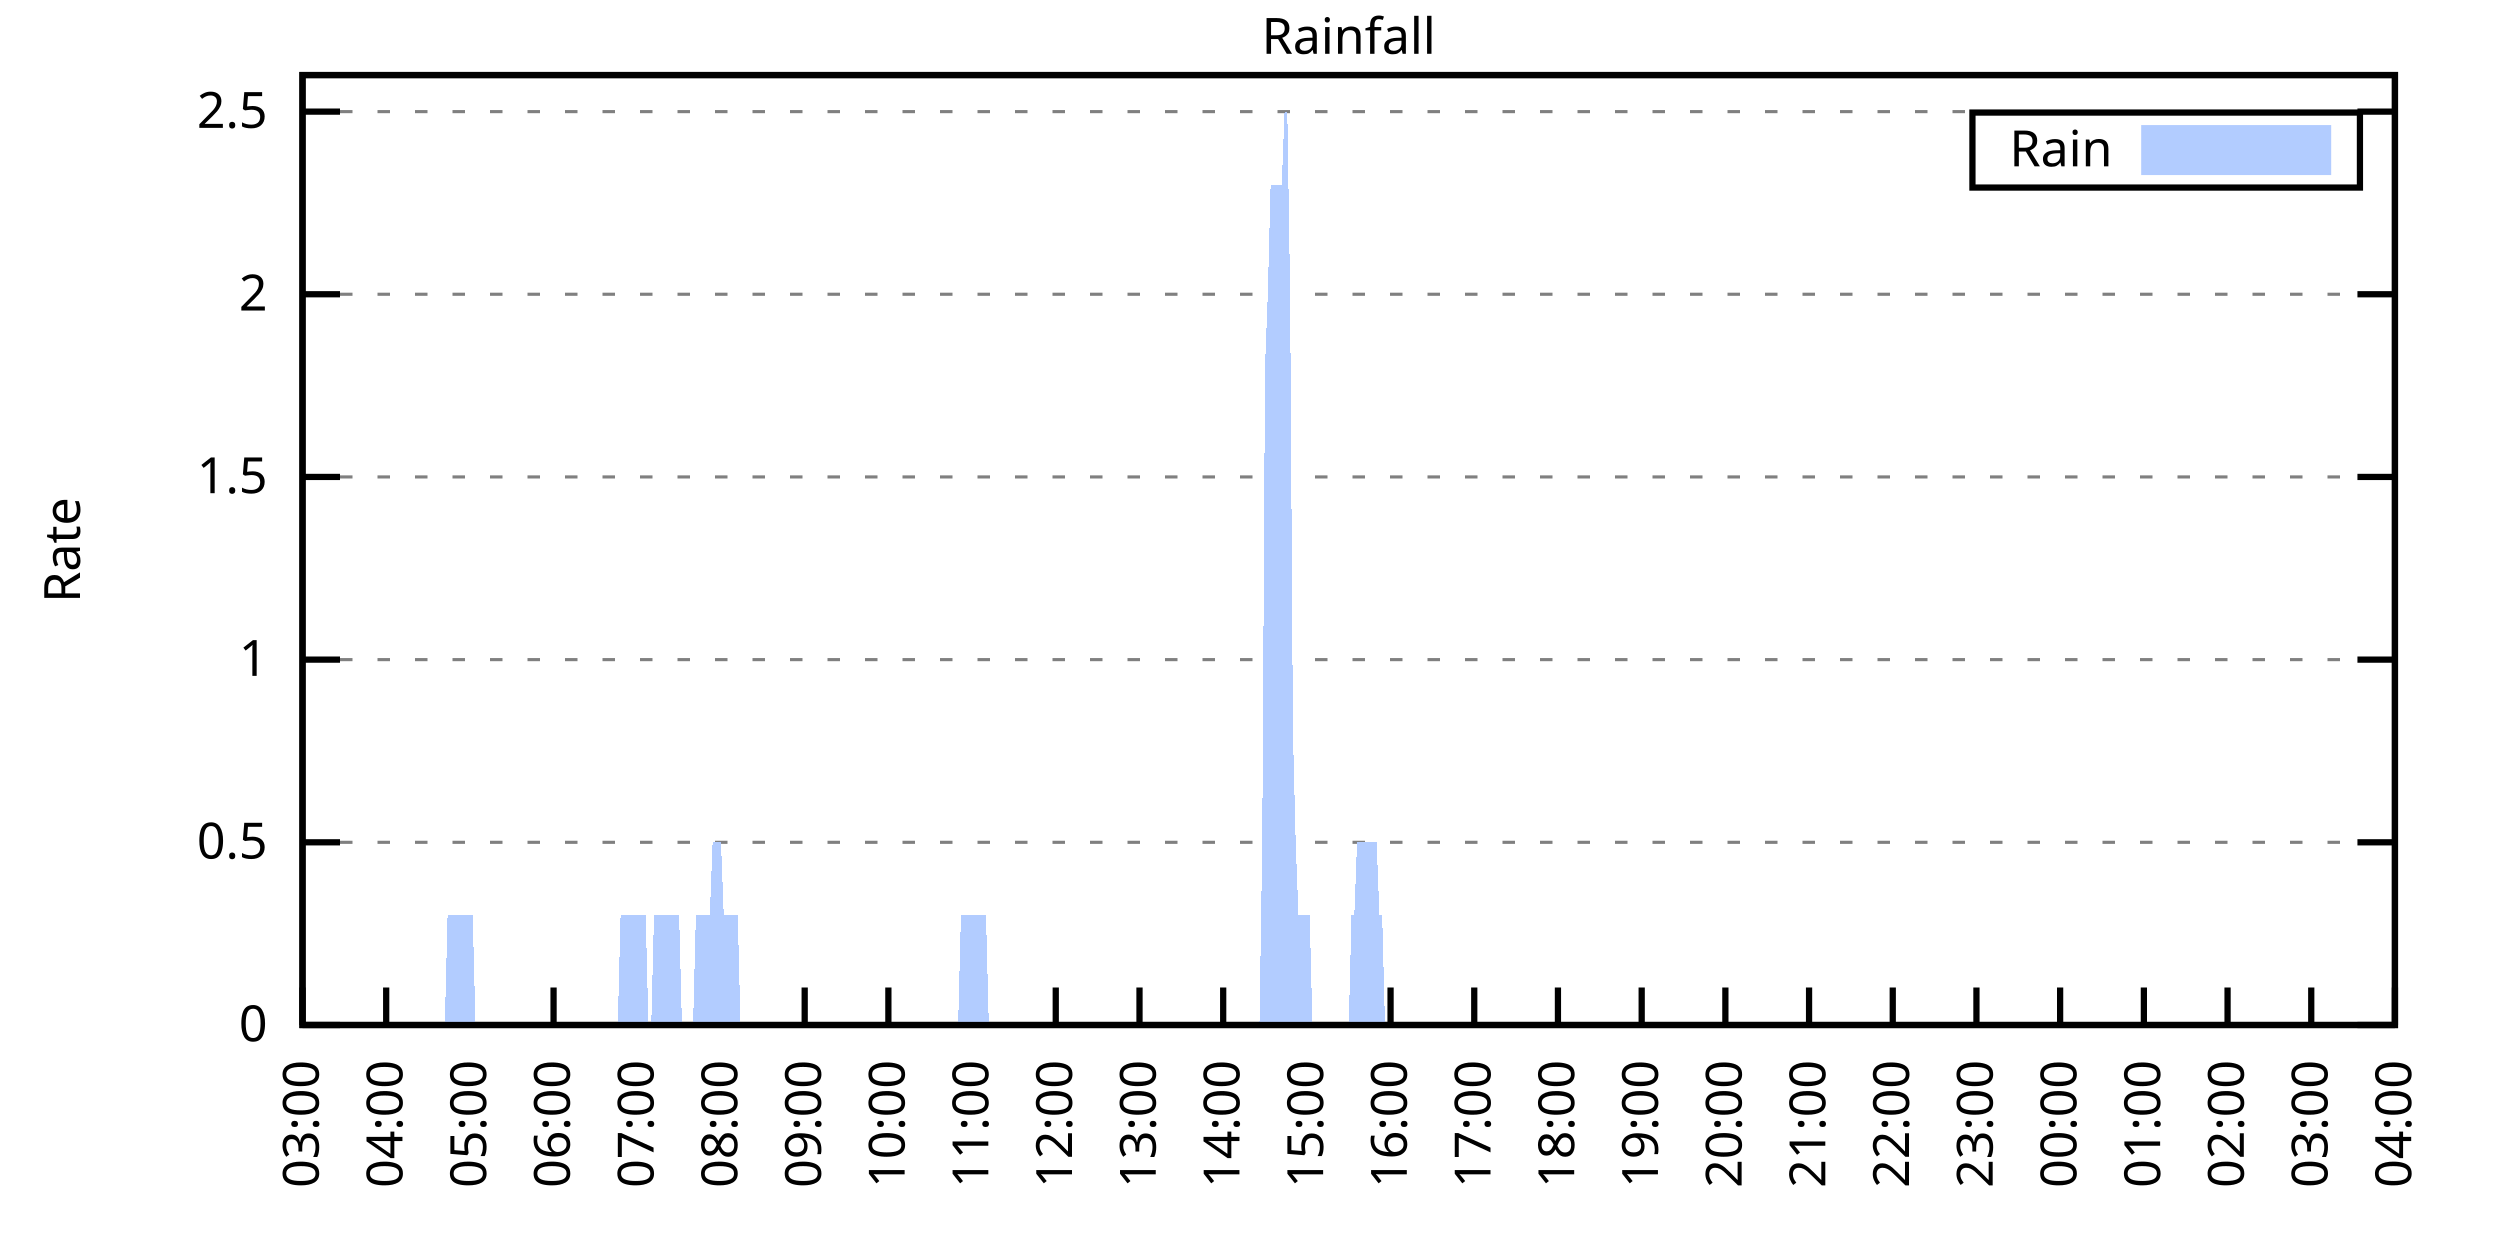
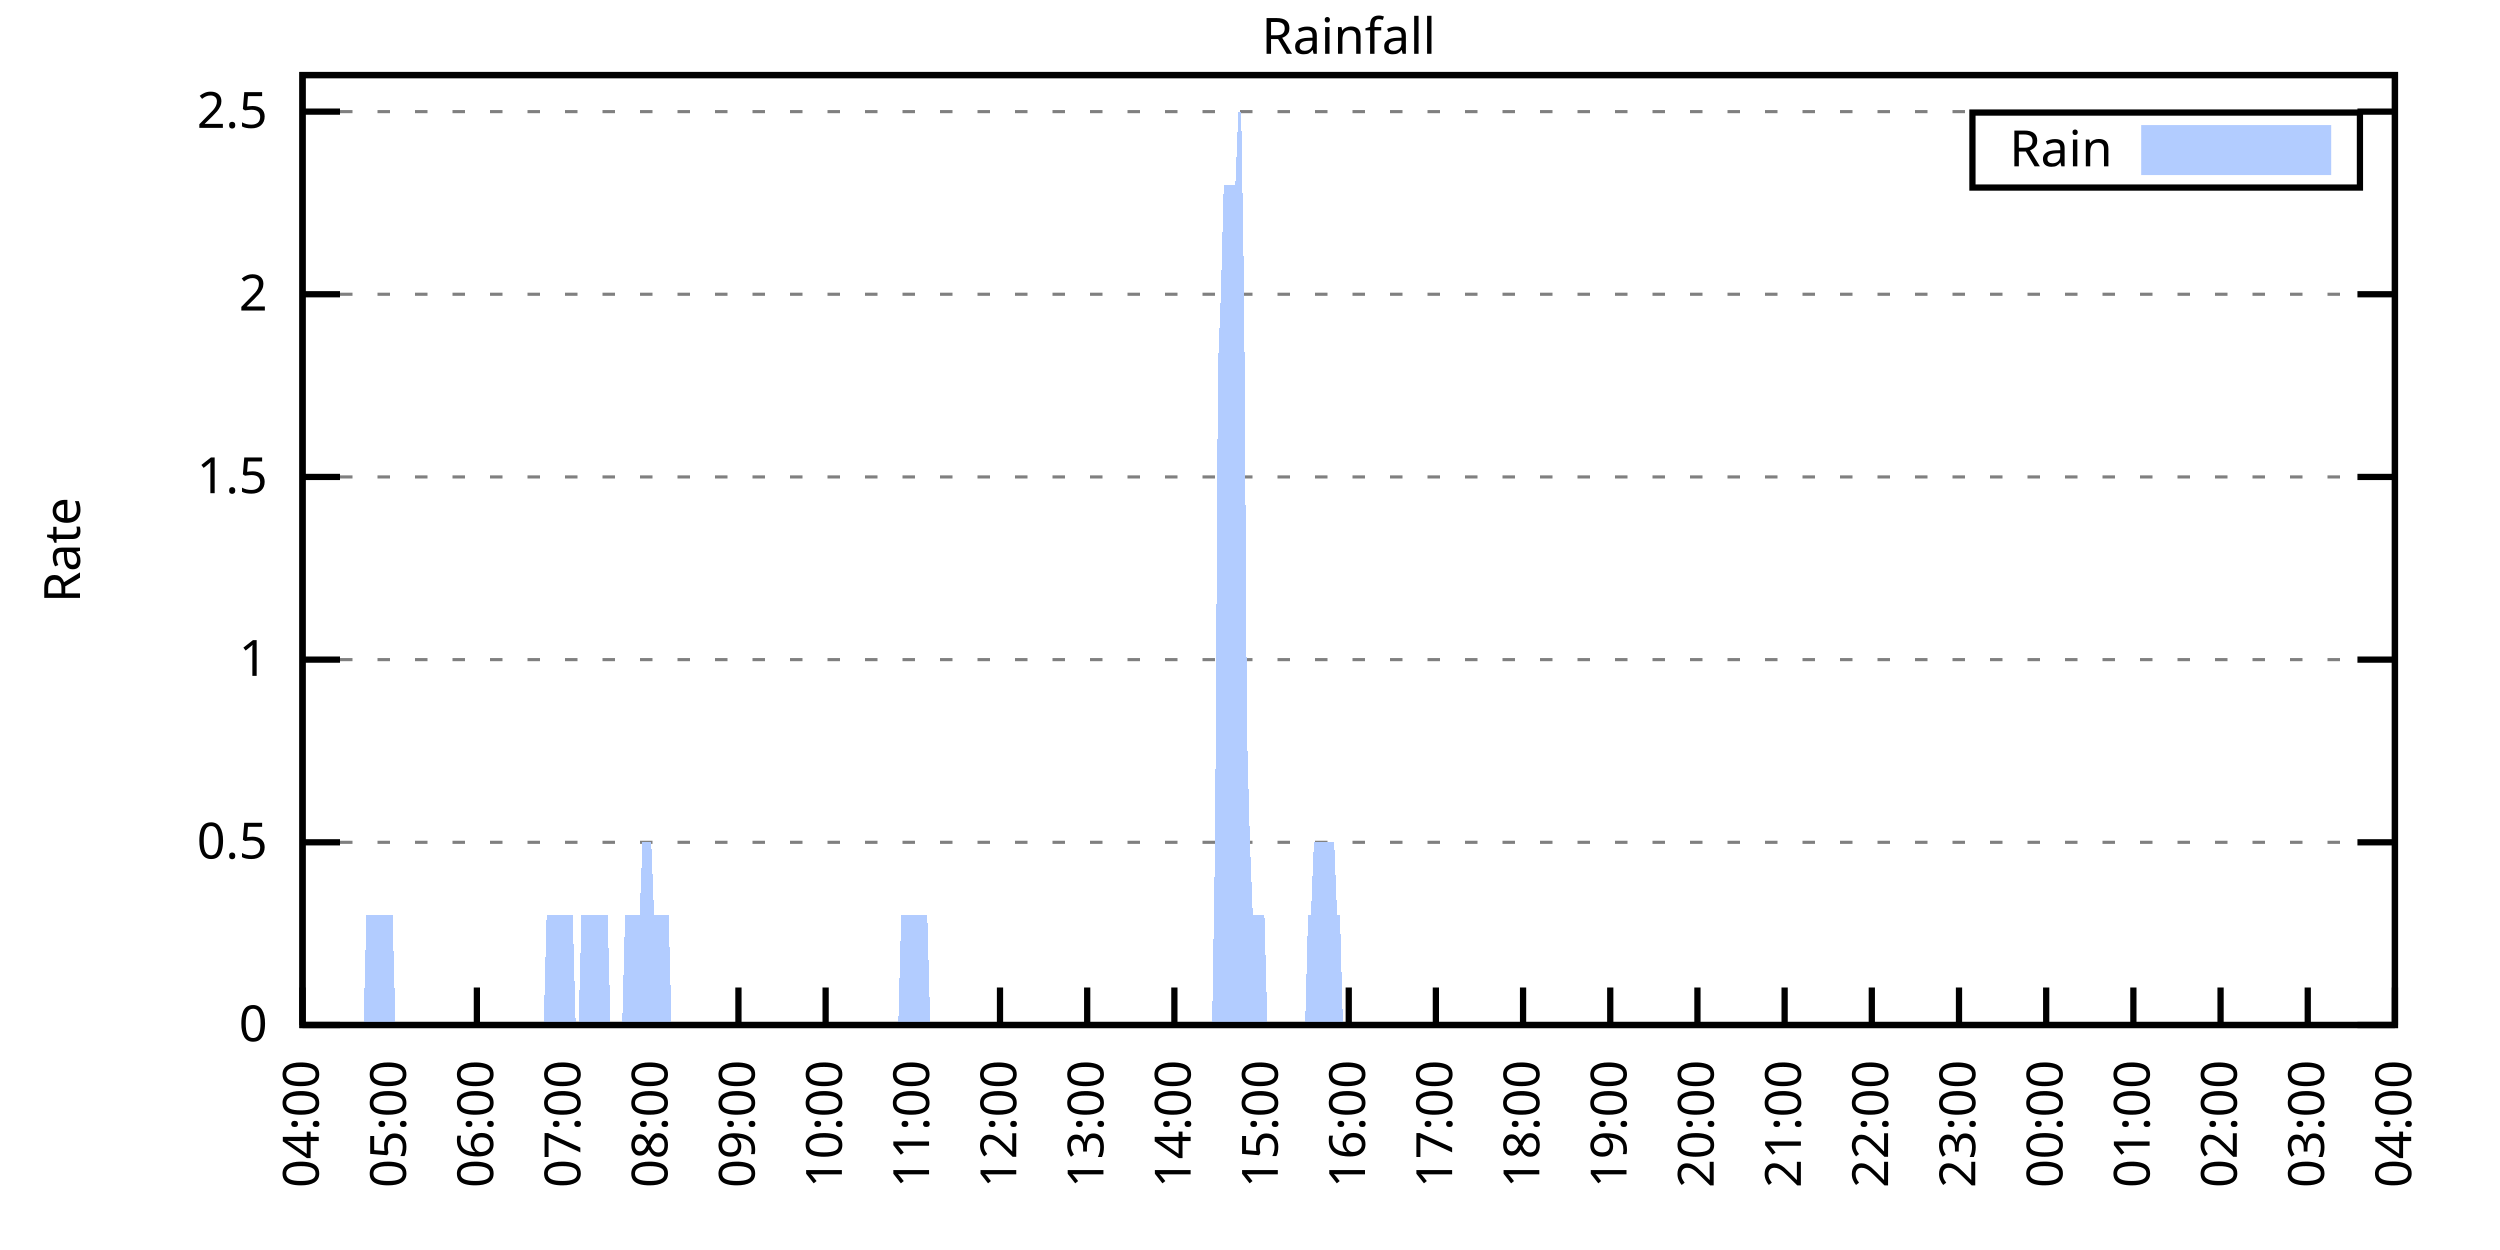
<svg xmlns="http://www.w3.org/2000/svg" xmlns:xlink="http://www.w3.org/1999/xlink" width="400" height="200" viewBox="0 0 400 200">
  <g id="gnuplot_canvas">
    <rect x="0" y="0" width="400" height="200" fill="none" />
    <defs>
      <circle id="gpDot" r="0.5" stroke-width="0.5" stroke="currentColor" />
      <path id="gpPt0" stroke-width="0.333" stroke="currentColor" d="M-1,0 h2 M0,-1 v2" />
      <path id="gpPt1" stroke-width="0.333" stroke="currentColor" d="M-1,-1 L1,1 M1,-1 L-1,1" />
      <path id="gpPt2" stroke-width="0.333" stroke="currentColor" d="M-1,0 L1,0 M0,-1 L0,1 M-1,-1 L1,1 M-1,1 L1,-1" />
      <rect id="gpPt3" stroke-width="0.333" stroke="currentColor" x="-1" y="-1" width="2" height="2" />
      <rect id="gpPt4" stroke-width="0.333" stroke="currentColor" fill="currentColor" x="-1" y="-1" width="2" height="2" />
      <circle id="gpPt5" stroke-width="0.333" stroke="currentColor" cx="0" cy="0" r="1" />
      <use xlink:href="#gpPt5" id="gpPt6" fill="currentColor" stroke="none" />
      <path id="gpPt7" stroke-width="0.333" stroke="currentColor" d="M0,-1.33 L-1.33,0.67 L1.33,0.67 z" />
      <use xlink:href="#gpPt7" id="gpPt8" fill="currentColor" stroke="none" />
      <use xlink:href="#gpPt7" id="gpPt9" stroke="currentColor" transform="rotate(180)" />
      <use xlink:href="#gpPt9" id="gpPt10" fill="currentColor" stroke="none" />
      <use xlink:href="#gpPt3" id="gpPt11" stroke="currentColor" transform="rotate(45)" />
      <use xlink:href="#gpPt11" id="gpPt12" fill="currentColor" stroke="none" />
      <path id="gpPt13" stroke-width="0.333" stroke="currentColor" d="M0,1.330 L1.265,0.411 L0.782,-1.067 L-0.782,-1.076 L-1.265,0.411 z" />
      <use xlink:href="#gpPt13" id="gpPt14" fill="currentColor" stroke="none" />
      <filter id="textbox" filterUnits="objectBoundingBox" x="0" y="0" height="1" width="1">
        <feFlood flood-color="white" flood-opacity="1" result="bgnd" />
        <feComposite in="SourceGraphic" in2="bgnd" operator="atop" />
      </filter>
      <filter id="greybox" filterUnits="objectBoundingBox" x="0" y="0" height="1" width="1">
        <feFlood flood-color="lightgrey" flood-opacity="1" result="grey" />
        <feComposite in="SourceGraphic" in2="grey" operator="atop" />
      </filter>
    </defs>
    <g fill="none" color="white" stroke="currentColor" stroke-width="1.00" stroke-linecap="butt" stroke-linejoin="miter">
</g>
    <g fill="none" color="black" stroke="currentColor" stroke-width="1.00" stroke-linecap="butt" stroke-linejoin="miter">
      <g stroke="none" shape-rendering="crispEdges">
        <polygon fill="rgb(255, 255, 255)" points="48.40,164.00 383.18,164.00 383.18,12.02 48.40,12.02 " />
      </g>
    </g>
    <g fill="none" color="black" stroke="currentColor" stroke-width="1.00" stroke-linecap="butt" stroke-linejoin="miter">
</g>
    <g fill="none" color="black" stroke="black" stroke-width="0.50" stroke-linecap="butt" stroke-linejoin="miter">
</g>
    <g fill="none" color="gray" stroke="currentColor" stroke-width="0.50" stroke-linecap="butt" stroke-linejoin="miter">
      <path stroke="gray" stroke-dasharray="2,4" class="gridline" d="M48.40,164.00 L383.19,164.00  " />
    </g>
    <g fill="none" color="gray" stroke="gray" stroke-width="1.00" stroke-linecap="butt" stroke-linejoin="miter">
</g>
    <g fill="none" color="black" stroke="currentColor" stroke-width="1.00" stroke-linecap="butt" stroke-linejoin="miter">
      <path stroke="black" d="M48.40,164.00 L54.40,164.00 M383.19,164.00 L377.19,164.00  " />
      <g transform="translate(42.80,166.60)" stroke="none" fill="black" font-family="Sans" font-size="8.00" text-anchor="end">
        <text>
          <tspan font-family="Sans"> 0</tspan>
        </text>
      </g>
    </g>
    <g fill="none" color="black" stroke="currentColor" stroke-width="1.00" stroke-linecap="butt" stroke-linejoin="miter">
</g>
    <g fill="none" color="black" stroke="black" stroke-width="0.50" stroke-linecap="butt" stroke-linejoin="miter">
</g>
    <g fill="none" color="gray" stroke="currentColor" stroke-width="0.50" stroke-linecap="butt" stroke-linejoin="miter">
      <path stroke="gray" stroke-dasharray="2,4" class="gridline" d="M48.40,134.77 L383.19,134.77  " />
    </g>
    <g fill="none" color="gray" stroke="gray" stroke-width="1.00" stroke-linecap="butt" stroke-linejoin="miter">
</g>
    <g fill="none" color="black" stroke="currentColor" stroke-width="1.00" stroke-linecap="butt" stroke-linejoin="miter">
      <path stroke="black" d="M48.40,134.77 L54.40,134.77 M383.19,134.77 L377.19,134.77  " />
      <g transform="translate(42.80,137.37)" stroke="none" fill="black" font-family="Sans" font-size="8.00" text-anchor="end">
        <text>
          <tspan font-family="Sans"> 0.5</tspan>
        </text>
      </g>
    </g>
    <g fill="none" color="black" stroke="currentColor" stroke-width="1.00" stroke-linecap="butt" stroke-linejoin="miter">
</g>
    <g fill="none" color="black" stroke="black" stroke-width="0.50" stroke-linecap="butt" stroke-linejoin="miter">
</g>
    <g fill="none" color="gray" stroke="currentColor" stroke-width="0.50" stroke-linecap="butt" stroke-linejoin="miter">
      <path stroke="gray" stroke-dasharray="2,4" class="gridline" d="M48.40,105.54 L383.19,105.54  " />
    </g>
    <g fill="none" color="gray" stroke="gray" stroke-width="1.00" stroke-linecap="butt" stroke-linejoin="miter">
</g>
    <g fill="none" color="black" stroke="currentColor" stroke-width="1.00" stroke-linecap="butt" stroke-linejoin="miter">
      <path stroke="black" d="M48.40,105.54 L54.40,105.54 M383.19,105.54 L377.19,105.54  " />
      <g transform="translate(42.80,108.14)" stroke="none" fill="black" font-family="Sans" font-size="8.00" text-anchor="end">
        <text>
          <tspan font-family="Sans"> 1</tspan>
        </text>
      </g>
    </g>
    <g fill="none" color="black" stroke="currentColor" stroke-width="1.00" stroke-linecap="butt" stroke-linejoin="miter">
</g>
    <g fill="none" color="black" stroke="black" stroke-width="0.50" stroke-linecap="butt" stroke-linejoin="miter">
</g>
    <g fill="none" color="gray" stroke="currentColor" stroke-width="0.50" stroke-linecap="butt" stroke-linejoin="miter">
      <path stroke="gray" stroke-dasharray="2,4" class="gridline" d="M48.40,76.31 L383.19,76.31  " />
    </g>
    <g fill="none" color="gray" stroke="gray" stroke-width="1.00" stroke-linecap="butt" stroke-linejoin="miter">
</g>
    <g fill="none" color="black" stroke="currentColor" stroke-width="1.00" stroke-linecap="butt" stroke-linejoin="miter">
      <path stroke="black" d="M48.40,76.31 L54.40,76.31 M383.19,76.31 L377.19,76.31  " />
      <g transform="translate(42.80,78.91)" stroke="none" fill="black" font-family="Sans" font-size="8.00" text-anchor="end">
        <text>
          <tspan font-family="Sans"> 1.5</tspan>
        </text>
      </g>
    </g>
    <g fill="none" color="black" stroke="currentColor" stroke-width="1.00" stroke-linecap="butt" stroke-linejoin="miter">
</g>
    <g fill="none" color="black" stroke="black" stroke-width="0.50" stroke-linecap="butt" stroke-linejoin="miter">
</g>
    <g fill="none" color="gray" stroke="currentColor" stroke-width="0.50" stroke-linecap="butt" stroke-linejoin="miter">
      <path stroke="gray" stroke-dasharray="2,4" class="gridline" d="M48.40,47.08 L383.19,47.08  " />
    </g>
    <g fill="none" color="gray" stroke="gray" stroke-width="1.00" stroke-linecap="butt" stroke-linejoin="miter">
</g>
    <g fill="none" color="black" stroke="currentColor" stroke-width="1.00" stroke-linecap="butt" stroke-linejoin="miter">
      <path stroke="black" d="M48.40,47.08 L54.40,47.08 M383.19,47.08 L377.19,47.08  " />
      <g transform="translate(42.80,49.68)" stroke="none" fill="black" font-family="Sans" font-size="8.00" text-anchor="end">
        <text>
          <tspan font-family="Sans"> 2</tspan>
        </text>
      </g>
    </g>
    <g fill="none" color="black" stroke="currentColor" stroke-width="1.00" stroke-linecap="butt" stroke-linejoin="miter">
</g>
    <g fill="none" color="black" stroke="black" stroke-width="0.50" stroke-linecap="butt" stroke-linejoin="miter">
</g>
    <g fill="none" color="gray" stroke="currentColor" stroke-width="0.50" stroke-linecap="butt" stroke-linejoin="miter">
      <path stroke="gray" stroke-dasharray="2,4" class="gridline" d="M48.40,17.86 L383.19,17.86  " />
    </g>
    <g fill="none" color="gray" stroke="gray" stroke-width="1.00" stroke-linecap="butt" stroke-linejoin="miter">
</g>
    <g fill="none" color="black" stroke="currentColor" stroke-width="1.00" stroke-linecap="butt" stroke-linejoin="miter">
      <path stroke="black" d="M48.40,17.86 L54.40,17.86 M383.19,17.86 L377.19,17.86  " />
      <g transform="translate(42.80,20.46)" stroke="none" fill="black" font-family="Sans" font-size="8.00" text-anchor="end">
        <text>
          <tspan font-family="Sans"> 2.5</tspan>
        </text>
      </g>
    </g>
    <g fill="none" color="black" stroke="currentColor" stroke-width="1.00" stroke-linecap="butt" stroke-linejoin="miter">
      <path stroke="black" d="M48.40,164.00 L48.40,158.00  " />
      <g transform="translate(51.00,169.60) rotate(270.00)" stroke="none" fill="black" font-family="Sans" font-size="8.00" text-anchor="end">
        <text>
-           <tspan font-family="Sans">03:00</tspan>
-         </text>
-       </g>
-     </g>
-     <g fill="none" color="black" stroke="currentColor" stroke-width="1.00" stroke-linecap="butt" stroke-linejoin="miter">
-       <path stroke="black" d="M61.79,164.00 L61.79,158.00  " />
-       <g transform="translate(64.39,169.60) rotate(270.00)" stroke="none" fill="black" font-family="Sans" font-size="8.00" text-anchor="end">
-         <text>
          <tspan font-family="Sans">04:00</tspan>
        </text>
      </g>
    </g>
    <g fill="none" color="black" stroke="currentColor" stroke-width="1.00" stroke-linecap="butt" stroke-linejoin="miter">
-       <path stroke="black" d="M75.18,164.00 L75.18,158.00  " />
-       <g transform="translate(77.78,169.60) rotate(270.00)" stroke="none" fill="black" font-family="Sans" font-size="8.00" text-anchor="end">
+       <path stroke="black" d="M62.35,164.00 L62.35,158.00  " />
+       <g transform="translate(64.95,169.60) rotate(270.00)" stroke="none" fill="black" font-family="Sans" font-size="8.00" text-anchor="end">
        <text>
          <tspan font-family="Sans">05:00</tspan>
        </text>
      </g>
    </g>
    <g fill="none" color="black" stroke="currentColor" stroke-width="1.00" stroke-linecap="butt" stroke-linejoin="miter">
-       <path stroke="black" d="M88.57,164.00 L88.57,158.00  " />
-       <g transform="translate(91.17,169.60) rotate(270.00)" stroke="none" fill="black" font-family="Sans" font-size="8.00" text-anchor="end">
+       <path stroke="black" d="M76.30,164.00 L76.30,158.00  " />
+       <g transform="translate(78.90,169.60) rotate(270.00)" stroke="none" fill="black" font-family="Sans" font-size="8.00" text-anchor="end">
        <text>
          <tspan font-family="Sans">06:00</tspan>
        </text>
      </g>
    </g>
    <g fill="none" color="black" stroke="currentColor" stroke-width="1.00" stroke-linecap="butt" stroke-linejoin="miter">
-       <path stroke="black" d="M101.97,164.00 L101.97,158.00  " />
-       <g transform="translate(104.57,169.60) rotate(270.00)" stroke="none" fill="black" font-family="Sans" font-size="8.00" text-anchor="end">
+       <path stroke="black" d="M90.25,164.00 L90.25,158.00  " />
+       <g transform="translate(92.85,169.60) rotate(270.00)" stroke="none" fill="black" font-family="Sans" font-size="8.00" text-anchor="end">
        <text>
          <tspan font-family="Sans">07:00</tspan>
        </text>
      </g>
    </g>
    <g fill="none" color="black" stroke="currentColor" stroke-width="1.00" stroke-linecap="butt" stroke-linejoin="miter">
-       <path stroke="black" d="M115.36,164.00 L115.36,158.00  " />
-       <g transform="translate(117.96,169.60) rotate(270.00)" stroke="none" fill="black" font-family="Sans" font-size="8.00" text-anchor="end">
+       <path stroke="black" d="M104.20,164.00 L104.20,158.00  " />
+       <g transform="translate(106.80,169.60) rotate(270.00)" stroke="none" fill="black" font-family="Sans" font-size="8.00" text-anchor="end">
        <text>
          <tspan font-family="Sans">08:00</tspan>
        </text>
      </g>
    </g>
    <g fill="none" color="black" stroke="currentColor" stroke-width="1.00" stroke-linecap="butt" stroke-linejoin="miter">
-       <path stroke="black" d="M128.75,164.00 L128.75,158.00  " />
-       <g transform="translate(131.35,169.60) rotate(270.00)" stroke="none" fill="black" font-family="Sans" font-size="8.00" text-anchor="end">
+       <path stroke="black" d="M118.15,164.00 L118.15,158.00  " />
+       <g transform="translate(120.75,169.60) rotate(270.00)" stroke="none" fill="black" font-family="Sans" font-size="8.00" text-anchor="end">
        <text>
          <tspan font-family="Sans">09:00</tspan>
        </text>
      </g>
    </g>
    <g fill="none" color="black" stroke="currentColor" stroke-width="1.00" stroke-linecap="butt" stroke-linejoin="miter">
-       <path stroke="black" d="M142.14,164.00 L142.14,158.00  " />
-       <g transform="translate(144.74,169.60) rotate(270.00)" stroke="none" fill="black" font-family="Sans" font-size="8.00" text-anchor="end">
+       <path stroke="black" d="M132.10,164.00 L132.10,158.00  " />
+       <g transform="translate(134.70,169.60) rotate(270.00)" stroke="none" fill="black" font-family="Sans" font-size="8.00" text-anchor="end">
        <text>
          <tspan font-family="Sans">10:00</tspan>
        </text>
      </g>
    </g>
    <g fill="none" color="black" stroke="currentColor" stroke-width="1.00" stroke-linecap="butt" stroke-linejoin="miter">
-       <path stroke="black" d="M155.53,164.00 L155.53,158.00  " />
-       <g transform="translate(158.13,169.60) rotate(270.00)" stroke="none" fill="black" font-family="Sans" font-size="8.00" text-anchor="end">
+       <path stroke="black" d="M146.05,164.00 L146.05,158.00  " />
+       <g transform="translate(148.65,169.60) rotate(270.00)" stroke="none" fill="black" font-family="Sans" font-size="8.00" text-anchor="end">
        <text>
          <tspan font-family="Sans">11:00</tspan>
        </text>
      </g>
    </g>
    <g fill="none" color="black" stroke="currentColor" stroke-width="1.00" stroke-linecap="butt" stroke-linejoin="miter">
-       <path stroke="black" d="M168.92,164.00 L168.92,158.00  " />
-       <g transform="translate(171.52,169.60) rotate(270.00)" stroke="none" fill="black" font-family="Sans" font-size="8.00" text-anchor="end">
+       <path stroke="black" d="M160.00,164.00 L160.00,158.00  " />
+       <g transform="translate(162.60,169.60) rotate(270.00)" stroke="none" fill="black" font-family="Sans" font-size="8.00" text-anchor="end">
        <text>
          <tspan font-family="Sans">12:00</tspan>
        </text>
      </g>
    </g>
    <g fill="none" color="black" stroke="currentColor" stroke-width="1.00" stroke-linecap="butt" stroke-linejoin="miter">
-       <path stroke="black" d="M182.32,164.00 L182.32,158.00  " />
-       <g transform="translate(184.92,169.60) rotate(270.00)" stroke="none" fill="black" font-family="Sans" font-size="8.00" text-anchor="end">
+       <path stroke="black" d="M173.95,164.00 L173.95,158.00  " />
+       <g transform="translate(176.55,169.60) rotate(270.00)" stroke="none" fill="black" font-family="Sans" font-size="8.00" text-anchor="end">
        <text>
          <tspan font-family="Sans">13:00</tspan>
        </text>
      </g>
    </g>
    <g fill="none" color="black" stroke="currentColor" stroke-width="1.00" stroke-linecap="butt" stroke-linejoin="miter">
-       <path stroke="black" d="M195.71,164.00 L195.71,158.00  " />
-       <g transform="translate(198.31,169.60) rotate(270.00)" stroke="none" fill="black" font-family="Sans" font-size="8.00" text-anchor="end">
+       <path stroke="black" d="M187.90,164.00 L187.90,158.00  " />
+       <g transform="translate(190.50,169.60) rotate(270.00)" stroke="none" fill="black" font-family="Sans" font-size="8.00" text-anchor="end">
        <text>
          <tspan font-family="Sans">14:00</tspan>
        </text>
      </g>
    </g>
    <g fill="none" color="black" stroke="currentColor" stroke-width="1.00" stroke-linecap="butt" stroke-linejoin="miter">
-       <path stroke="black" d="M209.10,164.00 L209.10,158.00  " />
-       <g transform="translate(211.70,169.60) rotate(270.00)" stroke="none" fill="black" font-family="Sans" font-size="8.00" text-anchor="end">
+       <path stroke="black" d="M201.85,164.00 L201.85,158.00  " />
+       <g transform="translate(204.45,169.60) rotate(270.00)" stroke="none" fill="black" font-family="Sans" font-size="8.00" text-anchor="end">
        <text>
          <tspan font-family="Sans">15:00</tspan>
        </text>
      </g>
    </g>
    <g fill="none" color="black" stroke="currentColor" stroke-width="1.00" stroke-linecap="butt" stroke-linejoin="miter">
-       <path stroke="black" d="M222.49,164.00 L222.49,158.00  " />
-       <g transform="translate(225.09,169.60) rotate(270.00)" stroke="none" fill="black" font-family="Sans" font-size="8.00" text-anchor="end">
+       <path stroke="black" d="M215.80,164.00 L215.80,158.00  " />
+       <g transform="translate(218.40,169.60) rotate(270.00)" stroke="none" fill="black" font-family="Sans" font-size="8.00" text-anchor="end">
        <text>
          <tspan font-family="Sans">16:00</tspan>
        </text>
      </g>
    </g>
    <g fill="none" color="black" stroke="currentColor" stroke-width="1.00" stroke-linecap="butt" stroke-linejoin="miter">
-       <path stroke="black" d="M235.88,164.00 L235.88,158.00  " />
-       <g transform="translate(238.48,169.60) rotate(270.00)" stroke="none" fill="black" font-family="Sans" font-size="8.00" text-anchor="end">
+       <path stroke="black" d="M229.74,164.00 L229.74,158.00  " />
+       <g transform="translate(232.34,169.60) rotate(270.00)" stroke="none" fill="black" font-family="Sans" font-size="8.00" text-anchor="end">
        <text>
          <tspan font-family="Sans">17:00</tspan>
        </text>
      </g>
    </g>
    <g fill="none" color="black" stroke="currentColor" stroke-width="1.00" stroke-linecap="butt" stroke-linejoin="miter">
-       <path stroke="black" d="M249.27,164.00 L249.27,158.00  " />
-       <g transform="translate(251.87,169.60) rotate(270.00)" stroke="none" fill="black" font-family="Sans" font-size="8.00" text-anchor="end">
+       <path stroke="black" d="M243.69,164.00 L243.69,158.00  " />
+       <g transform="translate(246.29,169.60) rotate(270.00)" stroke="none" fill="black" font-family="Sans" font-size="8.00" text-anchor="end">
        <text>
          <tspan font-family="Sans">18:00</tspan>
        </text>
      </g>
    </g>
    <g fill="none" color="black" stroke="currentColor" stroke-width="1.00" stroke-linecap="butt" stroke-linejoin="miter">
-       <path stroke="black" d="M262.67,164.00 L262.67,158.00  " />
-       <g transform="translate(265.27,169.60) rotate(270.00)" stroke="none" fill="black" font-family="Sans" font-size="8.00" text-anchor="end">
+       <path stroke="black" d="M257.64,164.00 L257.64,158.00  " />
+       <g transform="translate(260.24,169.60) rotate(270.00)" stroke="none" fill="black" font-family="Sans" font-size="8.00" text-anchor="end">
        <text>
          <tspan font-family="Sans">19:00</tspan>
        </text>
      </g>
    </g>
    <g fill="none" color="black" stroke="currentColor" stroke-width="1.00" stroke-linecap="butt" stroke-linejoin="miter">
-       <path stroke="black" d="M276.06,164.00 L276.06,158.00  " />
-       <g transform="translate(278.66,169.60) rotate(270.00)" stroke="none" fill="black" font-family="Sans" font-size="8.00" text-anchor="end">
+       <path stroke="black" d="M271.59,164.00 L271.59,158.00  " />
+       <g transform="translate(274.19,169.60) rotate(270.00)" stroke="none" fill="black" font-family="Sans" font-size="8.00" text-anchor="end">
        <text>
          <tspan font-family="Sans">20:00</tspan>
        </text>
      </g>
    </g>
    <g fill="none" color="black" stroke="currentColor" stroke-width="1.00" stroke-linecap="butt" stroke-linejoin="miter">
-       <path stroke="black" d="M289.45,164.00 L289.45,158.00  " />
-       <g transform="translate(292.05,169.60) rotate(270.00)" stroke="none" fill="black" font-family="Sans" font-size="8.00" text-anchor="end">
+       <path stroke="black" d="M285.54,164.00 L285.54,158.00  " />
+       <g transform="translate(288.14,169.60) rotate(270.00)" stroke="none" fill="black" font-family="Sans" font-size="8.00" text-anchor="end">
        <text>
          <tspan font-family="Sans">21:00</tspan>
        </text>
      </g>
    </g>
    <g fill="none" color="black" stroke="currentColor" stroke-width="1.00" stroke-linecap="butt" stroke-linejoin="miter">
-       <path stroke="black" d="M302.84,164.00 L302.84,158.00  " />
-       <g transform="translate(305.44,169.60) rotate(270.00)" stroke="none" fill="black" font-family="Sans" font-size="8.00" text-anchor="end">
+       <path stroke="black" d="M299.49,164.00 L299.49,158.00  " />
+       <g transform="translate(302.09,169.60) rotate(270.00)" stroke="none" fill="black" font-family="Sans" font-size="8.00" text-anchor="end">
        <text>
          <tspan font-family="Sans">22:00</tspan>
        </text>
      </g>
    </g>
    <g fill="none" color="black" stroke="currentColor" stroke-width="1.00" stroke-linecap="butt" stroke-linejoin="miter">
-       <path stroke="black" d="M316.23,164.00 L316.23,158.00  " />
-       <g transform="translate(318.83,169.60) rotate(270.00)" stroke="none" fill="black" font-family="Sans" font-size="8.00" text-anchor="end">
+       <path stroke="black" d="M313.44,164.00 L313.44,158.00  " />
+       <g transform="translate(316.04,169.60) rotate(270.00)" stroke="none" fill="black" font-family="Sans" font-size="8.00" text-anchor="end">
        <text>
          <tspan font-family="Sans">23:00</tspan>
        </text>
      </g>
    </g>
    <g fill="none" color="black" stroke="currentColor" stroke-width="1.00" stroke-linecap="butt" stroke-linejoin="miter">
-       <path stroke="black" d="M329.62,164.00 L329.62,158.00  " />
-       <g transform="translate(332.22,169.60) rotate(270.00)" stroke="none" fill="black" font-family="Sans" font-size="8.00" text-anchor="end">
+       <path stroke="black" d="M327.39,164.00 L327.39,158.00  " />
+       <g transform="translate(329.99,169.60) rotate(270.00)" stroke="none" fill="black" font-family="Sans" font-size="8.00" text-anchor="end">
        <text>
          <tspan font-family="Sans">00:00</tspan>
        </text>
      </g>
    </g>
    <g fill="none" color="black" stroke="currentColor" stroke-width="1.00" stroke-linecap="butt" stroke-linejoin="miter">
-       <path stroke="black" d="M343.02,164.00 L343.02,158.00  " />
-       <g transform="translate(345.62,169.60) rotate(270.00)" stroke="none" fill="black" font-family="Sans" font-size="8.00" text-anchor="end">
+       <path stroke="black" d="M341.34,164.00 L341.34,158.00  " />
+       <g transform="translate(343.94,169.60) rotate(270.00)" stroke="none" fill="black" font-family="Sans" font-size="8.00" text-anchor="end">
        <text>
          <tspan font-family="Sans">01:00</tspan>
        </text>
      </g>
    </g>
    <g fill="none" color="black" stroke="currentColor" stroke-width="1.00" stroke-linecap="butt" stroke-linejoin="miter">
-       <path stroke="black" d="M356.41,164.00 L356.41,158.00  " />
-       <g transform="translate(359.01,169.60) rotate(270.00)" stroke="none" fill="black" font-family="Sans" font-size="8.00" text-anchor="end">
+       <path stroke="black" d="M355.29,164.00 L355.29,158.00  " />
+       <g transform="translate(357.89,169.60) rotate(270.00)" stroke="none" fill="black" font-family="Sans" font-size="8.00" text-anchor="end">
        <text>
          <tspan font-family="Sans">02:00</tspan>
        </text>
      </g>
    </g>
    <g fill="none" color="black" stroke="currentColor" stroke-width="1.00" stroke-linecap="butt" stroke-linejoin="miter">
-       <path stroke="black" d="M369.80,164.00 L369.80,158.00  " />
-       <g transform="translate(372.40,169.60) rotate(270.00)" stroke="none" fill="black" font-family="Sans" font-size="8.00" text-anchor="end">
+       <path stroke="black" d="M369.24,164.00 L369.24,158.00  " />
+       <g transform="translate(371.84,169.60) rotate(270.00)" stroke="none" fill="black" font-family="Sans" font-size="8.00" text-anchor="end">
        <text>
          <tspan font-family="Sans">03:00</tspan>
        </text>
      </g>
    </g>
    <g fill="none" color="black" stroke="currentColor" stroke-width="1.00" stroke-linecap="butt" stroke-linejoin="miter">
      <path stroke="black" d="M383.19,164.00 L383.19,158.00  " />
      <g transform="translate(385.79,169.60) rotate(270.00)" stroke="none" fill="black" font-family="Sans" font-size="8.00" text-anchor="end">
        <text>
          <tspan font-family="Sans">04:00</tspan>
        </text>
      </g>
    </g>
    <g fill="none" color="black" stroke="currentColor" stroke-width="1.00" stroke-linecap="butt" stroke-linejoin="miter">
</g>
    <g fill="none" color="black" stroke="currentColor" stroke-width="1.00" stroke-linecap="butt" stroke-linejoin="miter">
      <path stroke="black" d="M48.40,12.01 L48.40,164.00 L383.19,164.00 L383.19,12.01 L48.40,12.01 Z  " />
    </g>
    <g fill="none" color="black" stroke="currentColor" stroke-width="1.00" stroke-linecap="butt" stroke-linejoin="miter">
</g>
    <g fill="none" color="black" stroke="currentColor" stroke-width="1.00" stroke-linecap="butt" stroke-linejoin="miter">
      <path stroke="black" d="M315.59,30.01 L315.59,18.01 L377.59,18.01 L377.59,30.01 L315.59,30.01 Z  " />
    </g>
    <g id="Rainfall_plot_1">
      <g fill="none" color="white" stroke="black" stroke-width="2.00" stroke-linecap="butt" stroke-linejoin="miter">
</g>
      <g fill="none" color="black" stroke="currentColor" stroke-width="2.00" stroke-linecap="butt" stroke-linejoin="miter">
        <g transform="translate(337.99,26.61)" stroke="none" fill="black" font-family="Sans" font-size="8.00" text-anchor="end">
          <text>
            <tspan font-family="Sans">Rain</tspan>
          </text>
        </g>
      </g>
      <g fill="none" color="black" stroke="currentColor" stroke-width="2.00" stroke-linecap="butt" stroke-linejoin="miter">
        <g stroke="none" shape-rendering="crispEdges">
          <polygon fill="rgb(178, 204, 255)" points="343.59,27.01 371.99,27.01 371.99,21.01 343.59,21.01 " />
        </g>
        <path stroke="rgb(178, 204, 255)" d="M343.59,27.01 L371.99,27.01 L371.99,21.01 L343.59,21.01 L343.59,27.01 Z  " />
      </g>
      <g fill="none" color="black" stroke="currentColor" stroke-width="2.00" stroke-linecap="butt" stroke-linejoin="miter">
        <g stroke="none" shape-rendering="crispEdges">
-           <polygon fill="rgb(178, 204, 255)" points="58.67,164.00 59.11,164.00 59.56,164.00 60.01,164.00 60.45,164.00 60.90,164.00 61.35,164.00 61.79,164.00 62.24,164.00 62.68,164.00 63.13,164.00 63.58,164.00 64.02,164.00 64.47,164.00 64.92,164.00 65.36,164.00 65.81,164.00 66.26,164.00 66.70,164.00 67.15,164.00 67.59,164.00 68.04,164.00 68.49,164.00 68.93,164.00 69.38,164.00 69.83,164.00 70.27,164.00 70.72,164.00 71.17,164.00 71.61,146.46 72.06,146.46 72.50,146.46 72.95,146.46 73.40,146.46 73.84,146.46 74.29,146.46 74.74,146.46 75.18,146.46 75.63,146.46 76.08,164.00 76.52,164.00 76.97,164.00 77.42,164.00 77.86,164.00 78.31,164.00 78.75,164.00 79.20,164.00 79.65,164.00 80.09,164.00 80.54,164.00 80.99,164.00 81.43,164.00 81.88,164.00 82.33,164.00 82.77,164.00 83.22,164.00 83.66,164.00 84.11,164.00 84.56,164.00 85.00,164.00 85.45,164.00 85.90,164.00 86.34,164.00 86.79,164.00 87.24,164.00 87.68,164.00 88.13,164.00 88.57,164.00 89.02,164.00 89.47,164.00 89.91,164.00 90.36,164.00 90.81,164.00 91.25,164.00 91.70,164.00 92.15,164.00 92.59,164.00 93.04,164.00 93.49,164.00 93.93,164.00 94.38,164.00 94.82,164.00 95.27,164.00 95.72,164.00 96.16,164.00 96.61,164.00 97.06,164.00 97.50,164.00 97.95,164.00 98.40,164.00 98.84,164.00 99.29,146.46 99.73,146.46 100.18,146.46 100.63,146.46 101.07,146.46 101.52,146.46 101.97,146.46 102.41,146.46 102.86,146.46 103.31,146.46 103.75,164.00 104.20,164.00 104.64,146.46 105.09,146.46 105.54,146.46 105.98,146.46 106.43,146.46 106.88,146.46 107.32,146.46 107.77,146.46 108.22,146.46 108.66,146.46 109.11,164.00 109.55,164.00 110.00,164.00 110.45,164.00 110.89,164.00 111.34,146.46 111.79,146.46 112.23,146.46 112.68,146.46 113.13,146.46 113.57,146.46 114.02,134.77 114.47,134.77 114.91,134.77 115.36,134.77 115.80,146.46 116.25,146.46 116.70,146.46 117.14,146.46 117.59,146.46 118.04,146.46 118.48,164.00 118.93,164.00 119.38,164.00 119.82,164.00 120.27,164.00 120.71,164.00 121.16,164.00 121.61,164.00 122.05,164.00 122.50,164.00 122.95,164.00 123.39,164.00 123.84,164.00 124.29,164.00 124.73,164.00 125.18,164.00 125.62,164.00 126.07,164.00 126.52,164.00 126.96,164.00 127.41,164.00 127.86,164.00 128.30,164.00 128.75,164.00 129.20,164.00 129.64,164.00 130.09,164.00 130.54,164.00 130.98,164.00 131.43,164.00 131.87,164.00 132.32,164.00 132.77,164.00 133.21,164.00 133.66,164.00 134.11,164.00 134.55,164.00 135.00,164.00 135.45,164.00 135.89,164.00 136.34,164.00 136.78,164.00 137.23,164.00 137.68,164.00 138.12,164.00 138.57,164.00 139.02,164.00 139.46,164.00 139.91,164.00 140.36,164.00 140.80,164.00 141.25,164.00 141.69,164.00 142.14,164.00 142.59,164.00 143.03,164.00 143.48,164.00 143.93,164.00 144.37,164.00 144.82,164.00 145.27,164.00 145.71,164.00 146.16,164.00 146.61,164.00 147.05,164.00 147.50,164.00 147.94,164.00 148.39,164.00 148.84,164.00 149.28,164.00 149.73,164.00 150.18,164.00 150.62,164.00 151.07,164.00 151.52,164.00 151.96,164.00 152.41,164.00 152.85,164.00 153.30,164.00 153.75,146.46 154.19,146.46 154.64,146.46 155.09,146.46 155.53,146.46 155.98,146.46 156.43,146.46 156.87,146.46 157.32,146.46 157.76,146.46 158.21,164.00 158.66,164.00 159.10,164.00 159.55,164.00 160.00,164.00 160.44,164.00 160.89,164.00 161.34,164.00 161.78,164.00 162.23,164.00 162.67,164.00 163.12,164.00 163.57,164.00 164.01,164.00 164.46,164.00 164.91,164.00 165.35,164.00 165.80,164.00 166.25,164.00 166.69,164.00 167.14,164.00 167.59,164.00 168.03,164.00 168.48,164.00 168.92,164.00 169.37,164.00 169.82,164.00 170.26,164.00 170.71,164.00 171.16,164.00 171.60,164.00 172.05,164.00 172.50,164.00 172.94,164.00 173.39,164.00 173.83,164.00 174.28,164.00 174.73,164.00 175.17,164.00 175.62,164.00 176.07,164.00 176.51,164.00 176.96,164.00 177.41,164.00 177.85,164.00 178.30,164.00 178.74,164.00 179.19,164.00 179.64,164.00 180.08,164.00 180.53,164.00 180.98,164.00 181.42,164.00 181.87,164.00 182.32,164.00 182.76,164.00 183.21,164.00 183.66,164.00 184.10,164.00 184.55,164.00 184.99,164.00 185.44,164.00 185.89,164.00 186.33,164.00 186.78,164.00 187.23,164.00 187.67,164.00 188.12,164.00 188.57,164.00 189.01,164.00 189.46,164.00 189.90,164.00 190.35,164.00 190.80,164.00 191.24,164.00 191.69,164.00 192.14,164.00 192.58,164.00 193.03,164.00 193.48,164.00 193.92,164.00 194.37,164.00 194.81,164.00 195.26,164.00 195.71,164.00 196.15,164.00 196.60,164.00 197.05,164.00 197.49,164.00 197.94,164.00 198.39,164.00 198.83,164.00 199.28,164.00 199.73,164.00 200.17,164.00 200.62,164.00 201.06,164.00 201.51,164.00 201.96,134.77 202.40,58.78 202.85,47.08 203.30,29.55 203.74,29.55 204.19,29.55 204.64,29.55 205.08,29.55 205.53,17.86 205.97,17.86 206.42,47.08 206.87,117.23 207.31,134.77 207.76,146.46 208.21,146.46 208.65,146.46 209.10,146.46 209.55,146.46 209.99,164.00 210.44,164.00 210.88,164.00 211.33,164.00 211.78,164.00 212.22,164.00 212.67,164.00 213.12,164.00 213.56,164.00 214.01,164.00 214.46,164.00 214.90,164.00 215.35,164.00 215.80,164.00 216.24,146.46 216.69,146.46 217.13,134.77 217.58,134.77 218.03,134.77 218.47,134.77 218.92,134.77 219.37,134.77 219.81,134.77 220.26,134.77 220.71,146.46 221.15,146.46 221.60,164.00 222.04,164.00 222.49,164.00 222.94,164.00 223.38,164.00 223.83,164.00 224.28,164.00 224.72,164.00 225.17,164.00 225.62,164.00 226.06,164.00 226.51,164.00 226.95,164.00 227.40,164.00 227.85,164.00 228.29,164.00 228.74,164.00 229.19,164.00 229.63,164.00 230.08,164.00 230.53,164.00 230.97,164.00 231.42,164.00 231.86,164.00 232.31,164.00 232.76,164.00 233.20,164.00 233.65,164.00 234.10,164.00 234.54,164.00 234.99,164.00 235.44,164.00 235.88,164.00 236.33,164.00 236.78,164.00 237.22,164.00 237.67,164.00 238.11,164.00 238.56,164.00 239.01,164.00 239.45,164.00 239.90,164.00 240.35,164.00 240.79,164.00 241.24,164.00 241.69,164.00 242.13,164.00 242.58,164.00 243.02,164.00 243.47,164.00 243.92,164.00 244.36,164.00 244.81,164.00 245.26,164.00 245.70,164.00 246.15,164.00 246.60,164.00 247.04,164.00 247.49,164.00 247.93,164.00 248.38,164.00 248.83,164.00 249.27,164.00 249.72,164.00 250.17,164.00 250.61,164.00 251.06,164.00 251.51,164.00 251.95,164.00 252.40,164.00 252.85,164.00 253.29,164.00 253.74,164.00 254.18,164.00 254.63,164.00 255.08,164.00 255.52,164.00 255.97,164.00 256.42,164.00 256.86,164.00 257.31,164.00 257.76,164.00 258.20,164.00 258.65,164.00 259.09,164.00 259.54,164.00 259.99,164.00 260.43,164.00 260.88,164.00 261.33,164.00 261.77,164.00 262.22,164.00 262.67,164.00 263.11,164.00 263.56,164.00 264.00,164.00 264.45,164.00 264.90,164.00 265.34,164.00 265.79,164.00 266.24,164.00 266.68,164.00 267.13,164.00 267.58,164.00 268.02,164.00 268.47,164.00 268.92,164.00 269.36,164.00 269.81,164.00 270.25,164.00 270.70,164.00 271.15,164.00 271.59,164.00 272.04,164.00 272.49,164.00 272.93,164.00 273.38,164.00 273.83,164.00 274.27,164.00 274.72,164.00 275.16,164.00 275.61,164.00 276.06,164.00 276.50,164.00 276.95,164.00 277.40,164.00 277.84,164.00 278.29,164.00 278.74,164.00 279.18,164.00 279.63,164.00 280.07,164.00 280.52,164.00 280.97,164.00 281.41,164.00 281.86,164.00 282.31,164.00 282.75,164.00 283.20,164.00 283.65,164.00 284.09,164.00 284.54,164.00 284.98,164.00 285.43,164.00 285.88,164.00 286.32,164.00 286.77,164.00 287.22,164.00 287.66,164.00 288.11,164.00 288.56,164.00 289.00,164.00 289.45,164.00 289.90,164.00 290.34,164.00 290.79,164.00 291.23,164.00 291.68,164.00 292.13,164.00 292.57,164.00 293.02,164.00 293.47,164.00 293.91,164.00 294.36,164.00 294.81,164.00 295.25,164.00 295.70,164.00 296.14,164.00 296.59,164.00 297.04,164.00 297.48,164.00 297.93,164.00 298.38,164.00 298.82,164.00 299.27,164.00 299.72,164.00 300.16,164.00 300.61,164.00 301.05,164.00 301.50,164.00 301.95,164.00 302.39,164.00 302.84,164.00 303.29,164.00 303.73,164.00 304.18,164.00 304.63,164.00 305.07,164.00 305.52,164.00 305.97,164.00 306.41,164.00 306.86,164.00 307.30,164.00 307.75,164.00 308.20,164.00 308.64,164.00 309.09,164.00 309.54,164.00 309.98,164.00 310.43,164.00 310.88,164.00 311.32,164.00 311.77,164.00 312.21,164.00 312.66,164.00 313.11,164.00 313.55,164.00 314.00,164.00 314.45,164.00 314.89,164.00 315.34,164.00 315.79,164.00 316.23,164.00 316.68,164.00 317.12,164.00 317.57,164.00 318.02,164.00 318.46,164.00 318.91,164.00 319.36,164.00 319.80,164.00 320.25,164.00 320.70,164.00 321.14,164.00 321.59,164.00 322.04,164.00 322.48,164.00 322.93,164.00 323.37,164.00 323.82,164.00 324.27,164.00 324.71,164.00 325.16,164.00 325.61,164.00 326.05,164.00 326.50,164.00 326.95,164.00 327.39,164.00 327.84,164.00 328.28,164.00 328.73,164.00 329.18,164.00 329.62,164.00 330.07,164.00 330.52,164.00 330.96,164.00 331.41,164.00 331.86,164.00 332.30,164.00 332.75,164.00 333.19,164.00 333.64,164.00 334.09,164.00 334.53,164.00 334.98,164.00 335.43,164.00 335.87,164.00 336.32,164.00 336.77,164.00 337.21,164.00 337.66,164.00 338.10,164.00 338.55,164.00 339.00,164.00 339.44,164.00 339.89,164.00 340.34,164.00 340.78,164.00 341.23,164.00 341.68,164.00 342.12,164.00 342.57,164.00 343.02,164.00 343.46,164.00 343.91,164.00 344.35,164.00 344.80,164.00 345.25,164.00 345.69,164.00 346.14,164.00 346.59,164.00 347.03,164.00 347.48,164.00 347.93,164.00 348.37,164.00 348.82,164.00 349.26,164.00 349.71,164.00 350.16,164.00 350.60,164.00 351.05,164.00 351.50,164.00 351.94,164.00 352.39,164.00 352.84,164.00 353.28,164.00 353.73,164.00 354.17,164.00 354.62,164.00 355.07,164.00 355.51,164.00 355.96,164.00 356.41,164.00 356.85,164.00 357.30,164.00 357.75,164.00 358.19,164.00 358.64,164.00 359.09,164.00 359.53,164.00 359.98,164.00 360.42,164.00 360.87,164.00 361.32,164.00 361.76,164.00 362.21,164.00 362.66,164.00 363.10,164.00 363.55,164.00 364.00,164.00 364.44,164.00 364.89,164.00 365.33,164.00 365.78,164.00 366.23,164.00 366.67,164.00 367.12,164.00 367.57,164.00 368.01,164.00 368.46,164.00 368.91,164.00 369.35,164.00 369.80,164.00 370.24,164.00 370.69,164.00 371.14,164.00 371.58,164.00 372.03,164.00 372.48,164.00 372.92,164.00 373.37,164.00 373.82,164.00 374.26,164.00 374.71,164.00 375.16,164.00 375.60,164.00 376.05,164.00 376.49,164.00 376.94,164.00 377.39,164.00 377.83,164.00 378.28,164.00 378.73,164.00 379.17,164.00 379.62,164.00 379.62,164.00 58.67,164.00 " />
+           <polygon fill="rgb(178, 204, 255)" points="48.86,164.00 49.33,164.00 49.79,164.00 50.26,164.00 50.72,164.00 51.19,164.00 51.65,164.00 52.12,164.00 52.58,164.00 53.05,164.00 53.51,164.00 53.98,164.00 54.44,164.00 54.91,164.00 55.37,164.00 55.84,164.00 56.30,164.00 56.77,164.00 57.23,164.00 57.70,164.00 58.16,164.00 58.63,146.46 59.09,146.46 59.56,146.46 60.02,146.46 60.49,146.46 60.95,146.46 61.42,146.46 61.88,146.46 62.35,146.46 62.81,146.46 63.28,164.00 63.74,164.00 64.21,164.00 64.67,164.00 65.14,164.00 65.60,164.00 66.07,164.00 66.53,164.00 67.00,164.00 67.46,164.00 67.93,164.00 68.39,164.00 68.86,164.00 69.32,164.00 69.79,164.00 70.25,164.00 70.72,164.00 71.18,164.00 71.65,164.00 72.11,164.00 72.58,164.00 73.04,164.00 73.51,164.00 73.97,164.00 74.44,164.00 74.90,164.00 75.37,164.00 75.83,164.00 76.30,164.00 76.76,164.00 77.23,164.00 77.69,164.00 78.16,164.00 78.62,164.00 79.09,164.00 79.55,164.00 80.02,164.00 80.48,164.00 80.95,164.00 81.41,164.00 81.88,164.00 82.34,164.00 82.81,164.00 83.27,164.00 83.74,164.00 84.20,164.00 84.67,164.00 85.13,164.00 85.60,164.00 86.06,164.00 86.53,164.00 86.99,164.00 87.46,146.46 87.92,146.46 88.39,146.46 88.85,146.46 89.32,146.46 89.78,146.46 90.25,146.46 90.71,146.46 91.18,146.46 91.64,146.46 92.11,164.00 92.57,164.00 93.04,146.46 93.50,146.46 93.97,146.46 94.43,146.46 94.90,146.46 95.36,146.46 95.83,146.46 96.29,146.46 96.76,146.46 97.22,146.46 97.69,164.00 98.15,164.00 98.62,164.00 99.08,164.00 99.55,164.00 100.01,146.46 100.48,146.46 100.94,146.46 101.41,146.46 101.87,146.46 102.34,146.46 102.80,134.77 103.27,134.77 103.73,134.77 104.20,134.77 104.66,146.46 105.13,146.46 105.59,146.46 106.06,146.46 106.52,146.46 106.99,146.46 107.45,164.00 107.92,164.00 108.38,164.00 108.85,164.00 109.31,164.00 109.78,164.00 110.24,164.00 110.71,164.00 111.17,164.00 111.64,164.00 112.10,164.00 112.57,164.00 113.03,164.00 113.50,164.00 113.96,164.00 114.43,164.00 114.89,164.00 115.36,164.00 115.82,164.00 116.29,164.00 116.75,164.00 117.22,164.00 117.68,164.00 118.15,164.00 118.61,164.00 119.08,164.00 119.54,164.00 120.01,164.00 120.47,164.00 120.94,164.00 121.40,164.00 121.87,164.00 122.33,164.00 122.80,164.00 123.26,164.00 123.73,164.00 124.19,164.00 124.66,164.00 125.12,164.00 125.59,164.00 126.05,164.00 126.52,164.00 126.98,164.00 127.45,164.00 127.91,164.00 128.38,164.00 128.84,164.00 129.31,164.00 129.77,164.00 130.24,164.00 130.70,164.00 131.17,164.00 131.63,164.00 132.10,164.00 132.56,164.00 133.03,164.00 133.49,164.00 133.96,164.00 134.42,164.00 134.89,164.00 135.35,164.00 135.82,164.00 136.28,164.00 136.75,164.00 137.21,164.00 137.68,164.00 138.14,164.00 138.61,164.00 139.07,164.00 139.54,164.00 140.00,164.00 140.47,164.00 140.93,164.00 141.40,164.00 141.86,164.00 142.33,164.00 142.79,164.00 143.26,164.00 143.72,164.00 144.19,146.46 144.65,146.46 145.12,146.46 145.58,146.46 146.05,146.46 146.51,146.46 146.98,146.46 147.44,146.46 147.91,146.46 148.37,146.46 148.84,164.00 149.30,164.00 149.77,164.00 150.23,164.00 150.70,164.00 151.16,164.00 151.63,164.00 152.09,164.00 152.56,164.00 153.02,164.00 153.49,164.00 153.95,164.00 154.42,164.00 154.88,164.00 155.35,164.00 155.81,164.00 156.28,164.00 156.74,164.00 157.21,164.00 157.67,164.00 158.14,164.00 158.60,164.00 159.07,164.00 159.53,164.00 160.00,164.00 160.46,164.00 160.93,164.00 161.39,164.00 161.86,164.00 162.32,164.00 162.79,164.00 163.25,164.00 163.72,164.00 164.18,164.00 164.65,164.00 165.11,164.00 165.58,164.00 166.04,164.00 166.51,164.00 166.97,164.00 167.44,164.00 167.90,164.00 168.37,164.00 168.83,164.00 169.30,164.00 169.76,164.00 170.23,164.00 170.69,164.00 171.16,164.00 171.62,164.00 172.09,164.00 172.55,164.00 173.02,164.00 173.48,164.00 173.95,164.00 174.41,164.00 174.88,164.00 175.34,164.00 175.81,164.00 176.27,164.00 176.74,164.00 177.20,164.00 177.67,164.00 178.13,164.00 178.60,164.00 179.06,164.00 179.53,164.00 179.99,164.00 180.46,164.00 180.92,164.00 181.39,164.00 181.85,164.00 182.32,164.00 182.78,164.00 183.25,164.00 183.71,164.00 184.18,164.00 184.64,164.00 185.11,164.00 185.57,164.00 186.04,164.00 186.50,164.00 186.97,164.00 187.43,164.00 187.90,164.00 188.36,164.00 188.83,164.00 189.29,164.00 189.76,164.00 190.22,164.00 190.69,164.00 191.15,164.00 191.62,164.00 192.08,164.00 192.55,164.00 193.01,164.00 193.48,164.00 193.94,164.00 194.41,134.77 194.87,58.78 195.34,47.08 195.80,29.55 196.27,29.55 196.73,29.55 197.20,29.55 197.66,29.55 198.13,17.86 198.59,17.86 199.06,47.08 199.52,117.23 199.99,134.77 200.45,146.46 200.92,146.46 201.38,146.46 201.85,146.46 202.31,146.46 202.78,164.00 203.24,164.00 203.71,164.00 204.17,164.00 204.64,164.00 205.10,164.00 205.57,164.00 206.03,164.00 206.50,164.00 206.96,164.00 207.43,164.00 207.89,164.00 208.36,164.00 208.82,164.00 209.29,146.46 209.75,146.46 210.22,134.77 210.68,134.77 211.15,134.77 211.61,134.77 212.08,134.77 212.54,134.77 213.01,134.77 213.47,134.77 213.94,146.46 214.40,146.46 214.87,164.00 215.33,164.00 215.80,164.00 216.26,164.00 216.72,164.00 217.19,164.00 217.65,164.00 218.12,164.00 218.58,164.00 219.05,164.00 219.51,164.00 219.98,164.00 220.44,164.00 220.91,164.00 221.37,164.00 221.84,164.00 222.30,164.00 222.77,164.00 223.23,164.00 223.70,164.00 224.16,164.00 224.63,164.00 225.09,164.00 225.56,164.00 226.02,164.00 226.49,164.00 226.95,164.00 227.42,164.00 227.88,164.00 228.35,164.00 228.81,164.00 229.28,164.00 229.74,164.00 230.21,164.00 230.67,164.00 231.14,164.00 231.60,164.00 232.07,164.00 232.53,164.00 233.00,164.00 233.46,164.00 233.93,164.00 234.39,164.00 234.86,164.00 235.32,164.00 235.79,164.00 236.25,164.00 236.72,164.00 237.18,164.00 237.65,164.00 238.11,164.00 238.58,164.00 239.04,164.00 239.51,164.00 239.97,164.00 240.44,164.00 240.90,164.00 241.37,164.00 241.83,164.00 242.30,164.00 242.76,164.00 243.23,164.00 243.69,164.00 244.16,164.00 244.62,164.00 245.09,164.00 245.55,164.00 246.02,164.00 246.48,164.00 246.95,164.00 247.41,164.00 247.88,164.00 248.34,164.00 248.81,164.00 249.27,164.00 249.74,164.00 250.20,164.00 250.67,164.00 251.13,164.00 251.60,164.00 252.06,164.00 252.53,164.00 252.99,164.00 253.46,164.00 253.92,164.00 254.39,164.00 254.85,164.00 255.32,164.00 255.78,164.00 256.25,164.00 256.71,164.00 257.18,164.00 257.64,164.00 258.11,164.00 258.57,164.00 259.04,164.00 259.50,164.00 259.97,164.00 260.43,164.00 260.90,164.00 261.36,164.00 261.83,164.00 262.29,164.00 262.76,164.00 263.22,164.00 263.69,164.00 264.15,164.00 264.62,164.00 265.08,164.00 265.55,164.00 266.01,164.00 266.48,164.00 266.94,164.00 267.41,164.00 267.87,164.00 268.34,164.00 268.80,164.00 269.27,164.00 269.73,164.00 270.20,164.00 270.66,164.00 271.13,164.00 271.59,164.00 272.06,164.00 272.52,164.00 272.99,164.00 273.45,164.00 273.92,164.00 274.38,164.00 274.85,164.00 275.31,164.00 275.78,164.00 276.24,164.00 276.71,164.00 277.17,164.00 277.64,164.00 278.10,164.00 278.57,164.00 279.03,164.00 279.50,164.00 279.96,164.00 280.43,164.00 280.89,164.00 281.36,164.00 281.82,164.00 282.29,164.00 282.75,164.00 283.22,164.00 283.68,164.00 284.15,164.00 284.61,164.00 285.08,164.00 285.54,164.00 286.01,164.00 286.47,164.00 286.94,164.00 287.40,164.00 287.87,164.00 288.33,164.00 288.80,164.00 289.26,164.00 289.73,164.00 290.19,164.00 290.66,164.00 291.12,164.00 291.59,164.00 292.05,164.00 292.52,164.00 292.98,164.00 293.45,164.00 293.91,164.00 294.38,164.00 294.84,164.00 295.31,164.00 295.77,164.00 296.24,164.00 296.70,164.00 297.17,164.00 297.63,164.00 298.10,164.00 298.56,164.00 299.03,164.00 299.49,164.00 299.96,164.00 300.42,164.00 300.89,164.00 301.35,164.00 301.82,164.00 302.28,164.00 302.75,164.00 303.21,164.00 303.68,164.00 304.14,164.00 304.61,164.00 305.07,164.00 305.54,164.00 306.00,164.00 306.47,164.00 306.93,164.00 307.40,164.00 307.86,164.00 308.33,164.00 308.79,164.00 309.26,164.00 309.72,164.00 310.19,164.00 310.65,164.00 311.12,164.00 311.58,164.00 312.05,164.00 312.51,164.00 312.98,164.00 313.44,164.00 313.91,164.00 314.37,164.00 314.84,164.00 315.30,164.00 315.77,164.00 316.23,164.00 316.70,164.00 317.16,164.00 317.63,164.00 318.09,164.00 318.56,164.00 319.02,164.00 319.49,164.00 319.95,164.00 320.42,164.00 320.88,164.00 321.35,164.00 321.81,164.00 322.28,164.00 322.74,164.00 323.21,164.00 323.67,164.00 324.14,164.00 324.60,164.00 325.07,164.00 325.53,164.00 326.00,164.00 326.46,164.00 326.93,164.00 327.39,164.00 327.86,164.00 328.32,164.00 328.79,164.00 329.25,164.00 329.72,164.00 330.18,164.00 330.65,164.00 331.11,164.00 331.58,164.00 332.04,164.00 332.51,164.00 332.97,164.00 333.44,164.00 333.90,164.00 334.37,164.00 334.83,164.00 335.30,164.00 335.76,164.00 336.23,164.00 336.69,164.00 337.16,164.00 337.62,164.00 338.09,164.00 338.55,164.00 339.02,164.00 339.48,164.00 339.95,164.00 340.41,164.00 340.88,164.00 341.34,164.00 341.81,164.00 342.27,164.00 342.74,164.00 343.20,164.00 343.67,164.00 344.13,164.00 344.60,164.00 345.06,164.00 345.53,164.00 345.99,164.00 346.46,164.00 346.92,164.00 347.39,164.00 347.85,164.00 348.32,164.00 348.78,164.00 349.25,164.00 349.71,164.00 350.18,164.00 350.64,164.00 351.11,164.00 351.57,164.00 352.04,164.00 352.50,164.00 352.97,164.00 353.43,164.00 353.90,164.00 354.36,164.00 354.83,164.00 355.29,164.00 355.76,164.00 356.22,164.00 356.69,164.00 357.15,164.00 357.62,164.00 358.08,164.00 358.55,164.00 359.01,164.00 359.48,164.00 359.94,164.00 360.41,164.00 360.87,164.00 361.34,164.00 361.80,164.00 362.27,164.00 362.73,164.00 363.20,164.00 363.66,164.00 364.13,164.00 364.59,164.00 365.06,164.00 365.52,164.00 365.99,164.00 366.45,164.00 366.92,164.00 367.38,164.00 367.85,164.00 368.31,164.00 368.78,164.00 369.24,164.00 369.71,164.00 370.17,164.00 370.64,164.00 371.10,164.00 371.57,164.00 372.03,164.00 372.50,164.00 372.96,164.00 373.43,164.00 373.89,164.00 374.36,164.00 374.82,164.00 375.29,164.00 375.75,164.00 376.22,164.00 376.68,164.00 377.15,164.00 377.61,164.00 378.08,164.00 378.54,164.00 379.01,164.00 379.47,164.00 379.94,164.00 380.40,164.00 380.87,164.00 381.33,164.00 381.80,164.00 382.26,164.00 382.73,164.00 383.19,164.00 383.19,164.00 48.86,164.00 " />
        </g>
      </g>
    </g>
    <g fill="none" color="black" stroke="currentColor" stroke-width="2.00" stroke-linecap="butt" stroke-linejoin="miter">
</g>
    <g fill="none" color="black" stroke="black" stroke-width="1.00" stroke-linecap="butt" stroke-linejoin="miter">
</g>
    <g fill="none" color="black" stroke="currentColor" stroke-width="1.00" stroke-linecap="butt" stroke-linejoin="miter">
      <path stroke="black" d="M48.40,12.01 L48.40,164.00 L383.19,164.00 L383.19,12.01 L48.40,12.01 Z  " />
      <g transform="translate(12.80,88.01) rotate(270.00)" stroke="none" fill="black" font-family="Sans" font-size="8.00" text-anchor="middle">
        <text>
          <tspan font-family="Sans">Rate</tspan>
        </text>
      </g>
    </g>
    <g fill="none" color="black" stroke="currentColor" stroke-width="1.00" stroke-linecap="butt" stroke-linejoin="miter">
</g>
    <g fill="none" color="black" stroke="currentColor" stroke-width="1.00" stroke-linecap="butt" stroke-linejoin="miter">
      <g transform="translate(215.79,8.61)" stroke="none" fill="black" font-family="Sans" font-size="8.00" text-anchor="middle">
        <text>
          <tspan font-family="Sans">Rainfall</tspan>
        </text>
      </g>
    </g>
    <g fill="none" color="black" stroke="currentColor" stroke-width="1.00" stroke-linecap="butt" stroke-linejoin="miter">
</g>
  </g>
</svg>
